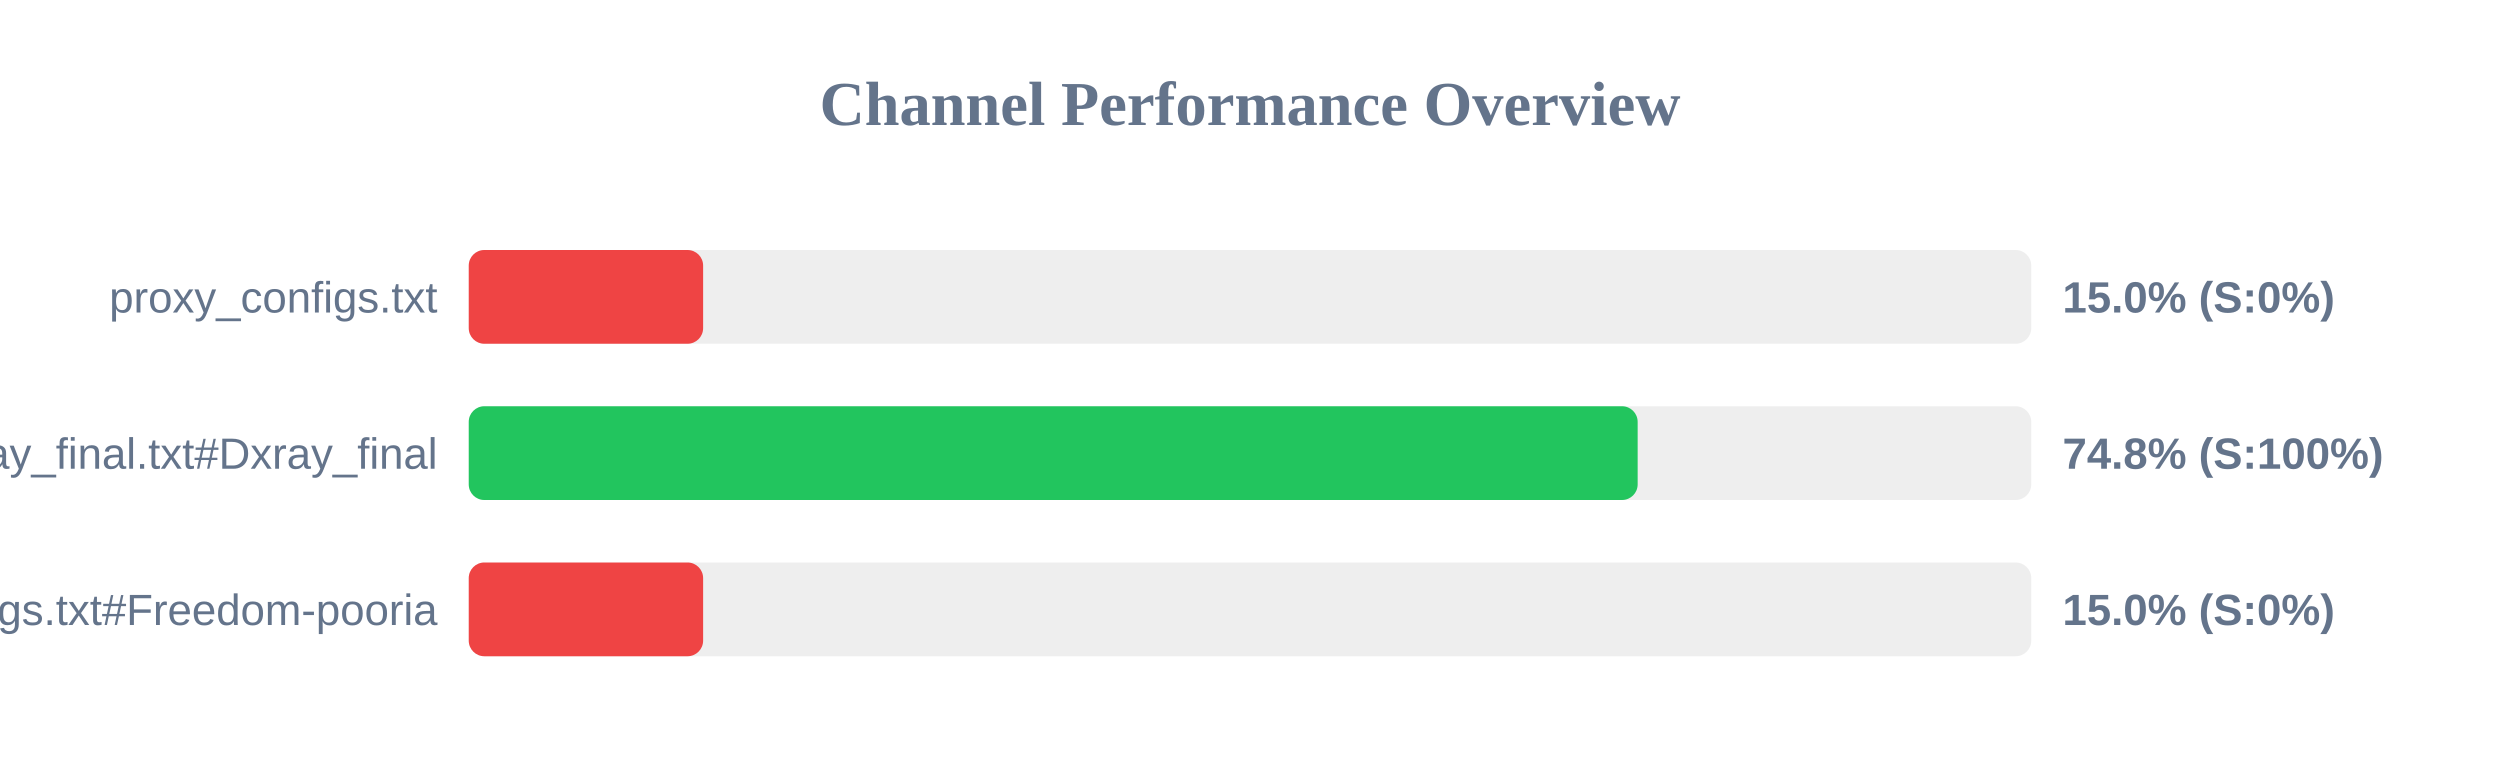
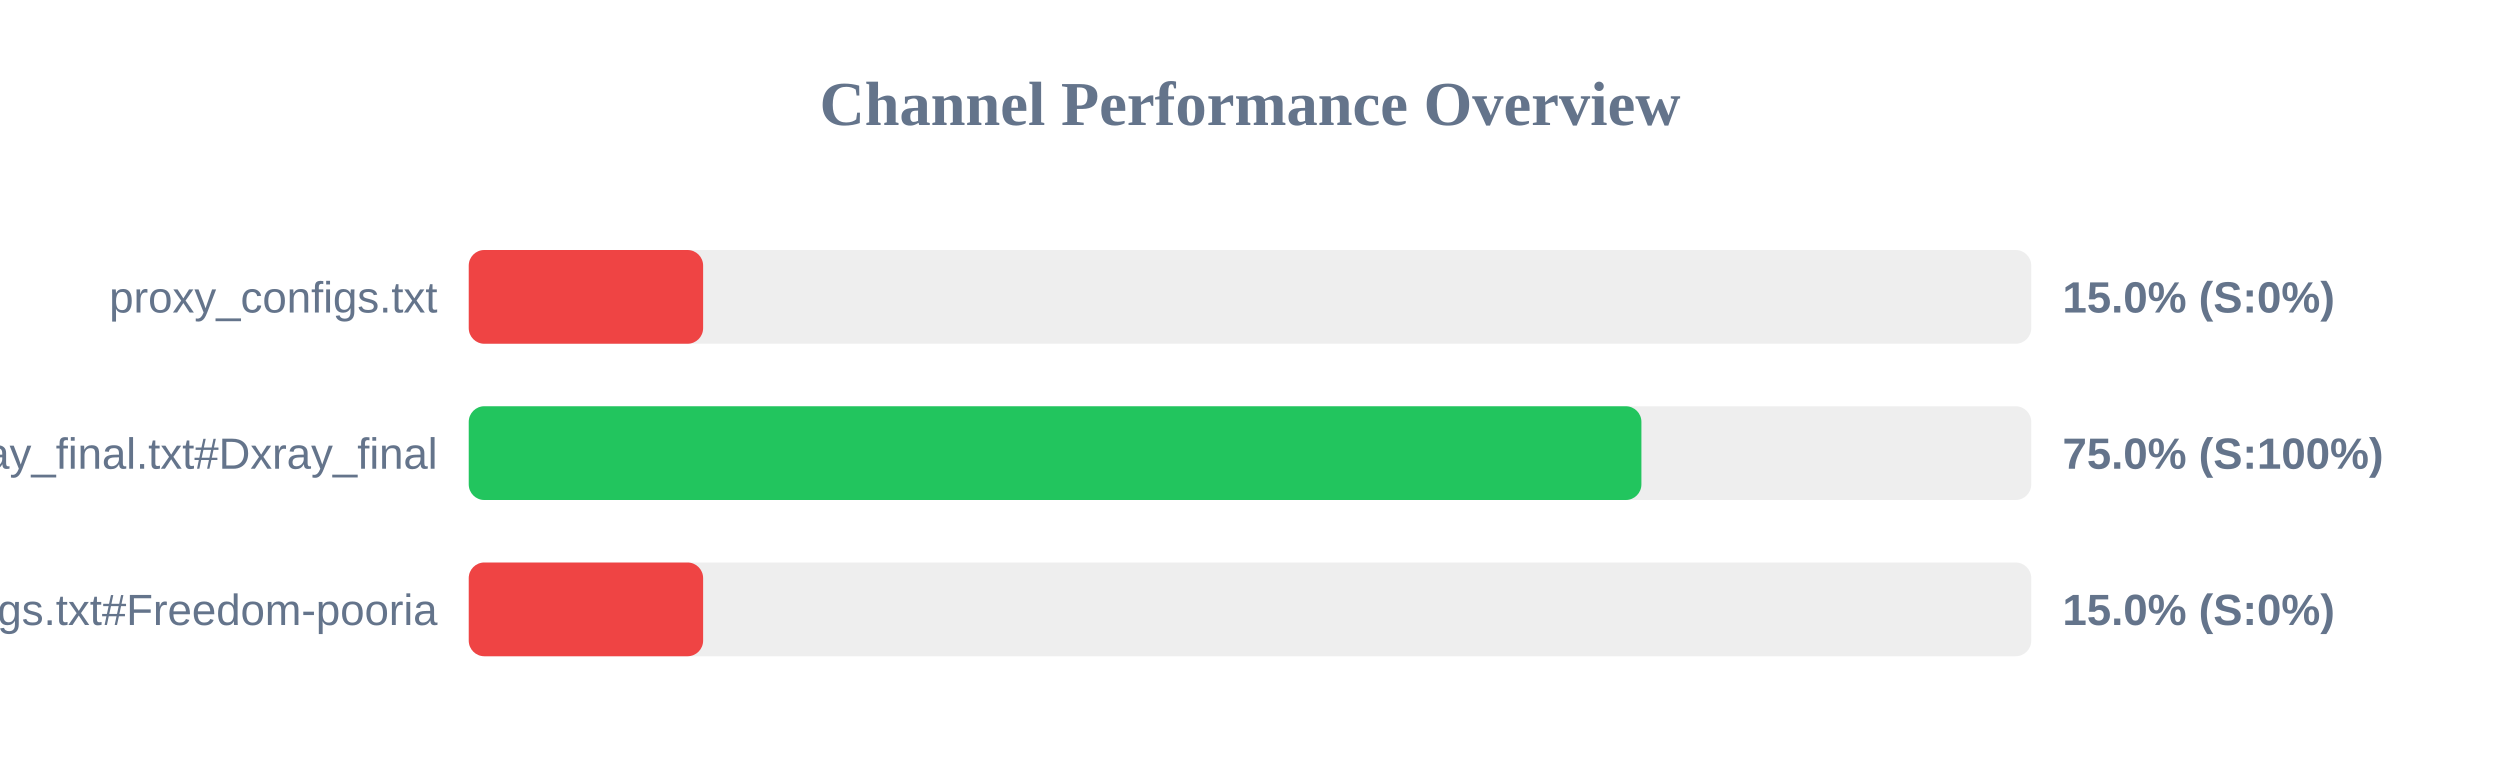
<svg xmlns="http://www.w3.org/2000/svg" width="800" height="250" version="1.1">
  <style>
        .row { font: 14px Arial; fill: #64748b; }
        .score { font: bold 14px Arial; fill: #64748b; }
    </style>
  <text x="400" y="40" text-anchor="middle" font-size="20px" font-weight="bold" fill="#64748b">Channel Performance Overview</text>
  <rect x="150" y="80" width="500" height="30" fill="#eee" rx="5" />
  <rect x="150" y="80" width="75.0" height="30" fill="#ef4444" rx="5" />
  <text x="140" y="100" text-anchor="end" class="row">proxy_configs.txt</text>
  <text x="660" y="100" text-anchor="start" class="score">15.0% (S:0%)</text>
  <rect x="150" y="130" width="500" height="30" fill="#eee" rx="5" />
-   <rect x="150" y="130" width="374.05" height="30" fill="#22c55e" rx="5" />
+   <rect x="150" y="130" width="375.25" height="30" fill="#22c55e" rx="5" />
  <text x="140" y="150" text-anchor="end" class="row">xray_final.txt#Dxray_final</text>
-   <text x="660" y="150" text-anchor="start" class="score">74.8% (S:100%)</text>
+   <text x="660" y="150" text-anchor="start" class="score">75.0% (S:100%)</text>
  <rect x="150" y="180" width="500" height="30" fill="#eee" rx="5" />
  <rect x="150" y="180" width="75.0" height="30" fill="#ef4444" rx="5" />
  <text x="140" y="200" text-anchor="end" class="row">v2ray_configs.txt#Freedom-pooria</text>
  <text x="660" y="200" text-anchor="start" class="score">15.0% (S:0%)</text>
</svg>
